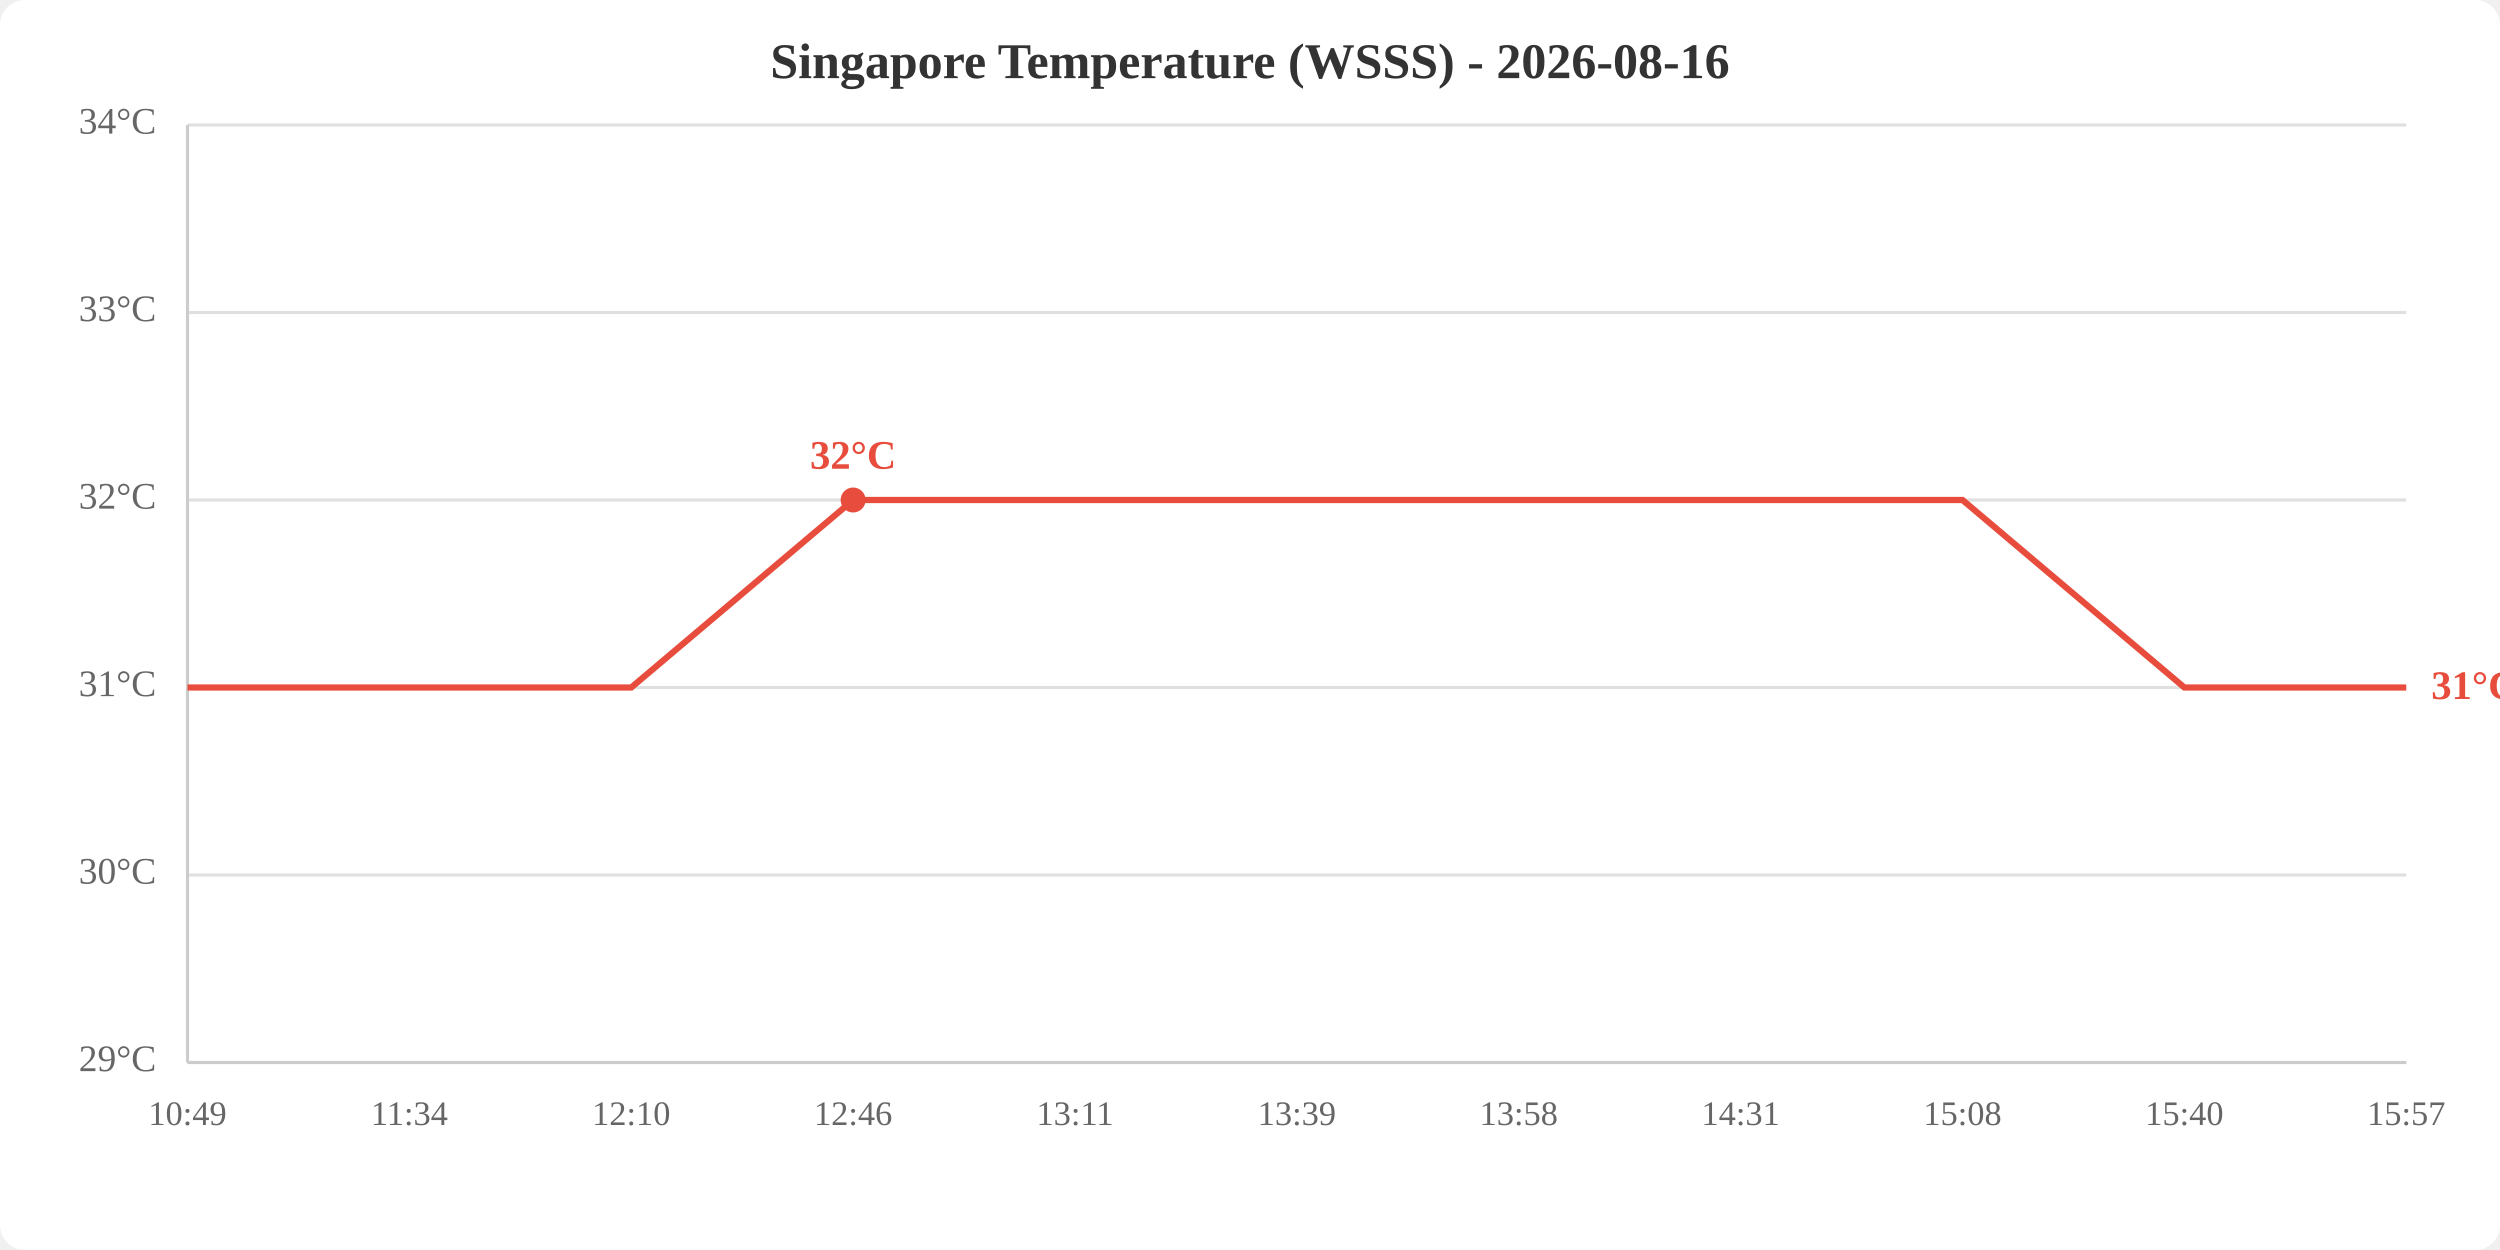
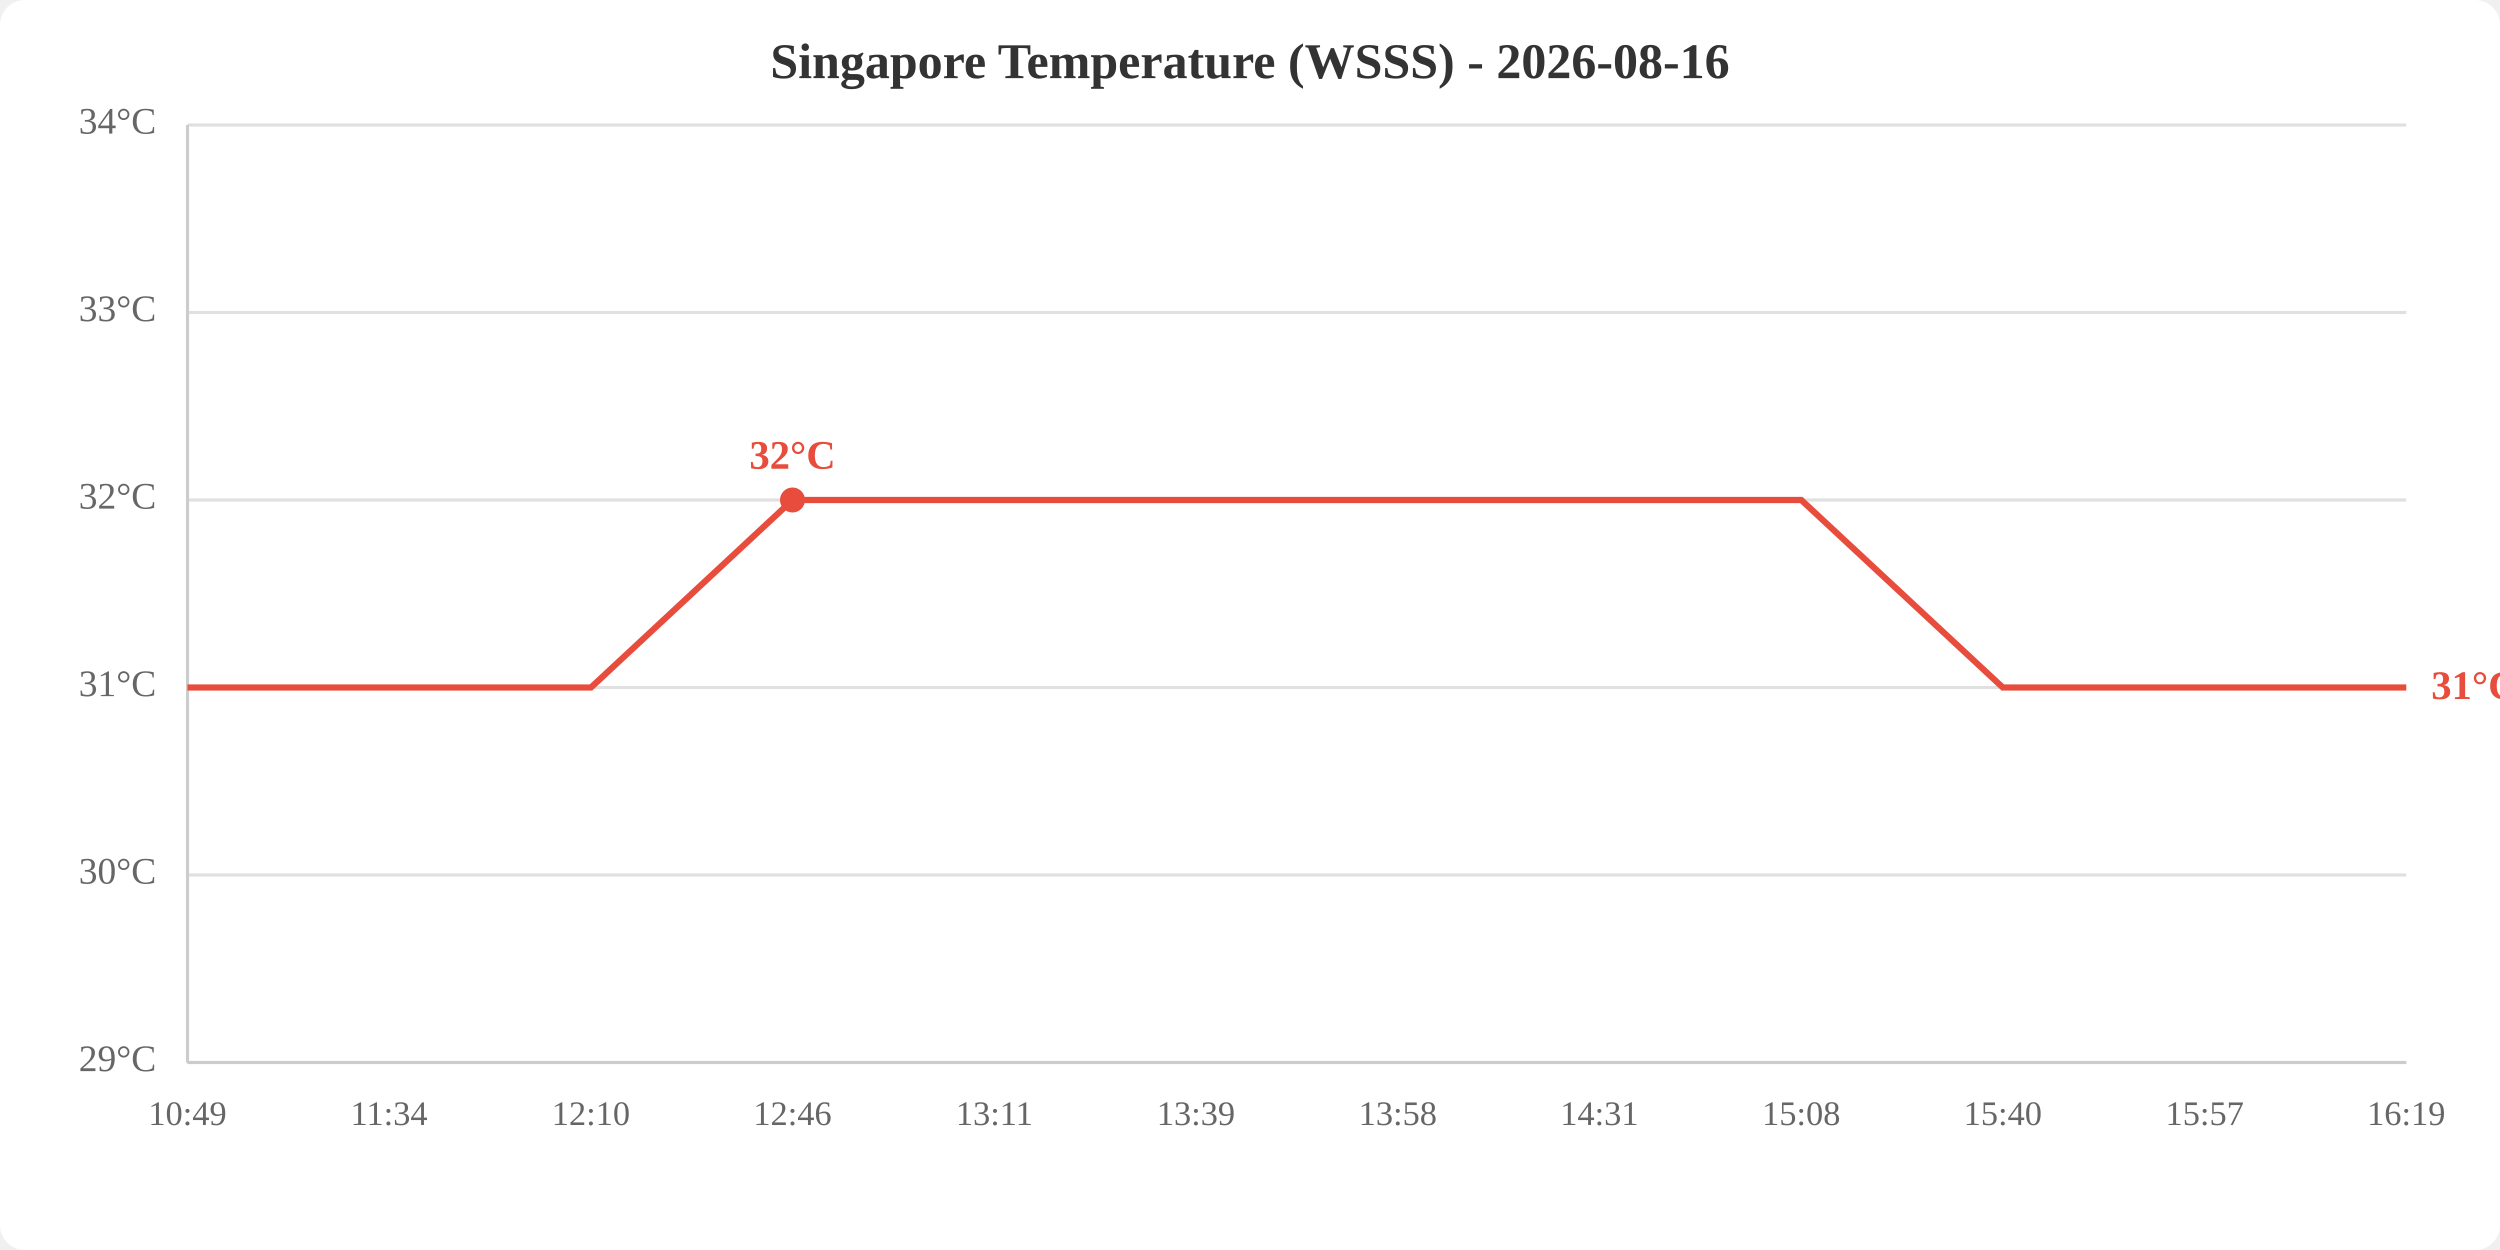
<svg xmlns="http://www.w3.org/2000/svg" viewBox="0 0 800 400" width="800" height="400">
  <rect width="800" height="400" fill="white" rx="8" />
  <text x="400.0" y="25" text-anchor="middle" font-size="16" font-weight="bold" fill="#333">Singapore Temperature (WSSS) - 2026-08-16</text>
  <line x1="60" y1="340.0" x2="770" y2="340.0" stroke="#e0e0e0" stroke-width="1" />
  <line x1="60" y1="280.0" x2="770" y2="280.0" stroke="#e0e0e0" stroke-width="1" />
  <line x1="60" y1="220.0" x2="770" y2="220.0" stroke="#e0e0e0" stroke-width="1" />
  <line x1="60" y1="160.0" x2="770" y2="160.0" stroke="#e0e0e0" stroke-width="1" />
  <line x1="60" y1="100.0" x2="770" y2="100.0" stroke="#e0e0e0" stroke-width="1" />
  <line x1="60" y1="40.0" x2="770" y2="40.0" stroke="#e0e0e0" stroke-width="1" />
  <text x="50" y="340.0" text-anchor="end" dominant-baseline="middle" fill="#666" font-size="12">29°C</text>
  <text x="50" y="280.0" text-anchor="end" dominant-baseline="middle" fill="#666" font-size="12">30°C</text>
  <text x="50" y="220.0" text-anchor="end" dominant-baseline="middle" fill="#666" font-size="12">31°C</text>
  <text x="50" y="160.0" text-anchor="end" dominant-baseline="middle" fill="#666" font-size="12">32°C</text>
  <text x="50" y="100.0" text-anchor="end" dominant-baseline="middle" fill="#666" font-size="12">33°C</text>
  <text x="50" y="40.0" text-anchor="end" dominant-baseline="middle" fill="#666" font-size="12">34°C</text>
  <text x="60.0" y="360" text-anchor="middle" fill="#666" font-size="11">10:49</text>
-   <text x="131.0" y="360" text-anchor="middle" fill="#666" font-size="11">11:34</text>
-   <text x="202.0" y="360" text-anchor="middle" fill="#666" font-size="11">12:10</text>
-   <text x="273.0" y="360" text-anchor="middle" fill="#666" font-size="11">12:46</text>
-   <text x="344.0" y="360" text-anchor="middle" fill="#666" font-size="11">13:11</text>
-   <text x="415.0" y="360" text-anchor="middle" fill="#666" font-size="11">13:39</text>
-   <text x="486.0" y="360" text-anchor="middle" fill="#666" font-size="11">13:58</text>
-   <text x="557.0" y="360" text-anchor="middle" fill="#666" font-size="11">14:31</text>
-   <text x="628.0" y="360" text-anchor="middle" fill="#666" font-size="11">15:08</text>
-   <text x="699.0" y="360" text-anchor="middle" fill="#666" font-size="11">15:40</text>
-   <text x="770.0" y="360" text-anchor="middle" fill="#666" font-size="11">15:57</text>
+   <text x="124.5" y="360" text-anchor="middle" fill="#666" font-size="11">11:34</text>
+   <text x="189.1" y="360" text-anchor="middle" fill="#666" font-size="11">12:10</text>
+   <text x="253.6" y="360" text-anchor="middle" fill="#666" font-size="11">12:46</text>
+   <text x="318.2" y="360" text-anchor="middle" fill="#666" font-size="11">13:11</text>
+   <text x="382.7" y="360" text-anchor="middle" fill="#666" font-size="11">13:39</text>
+   <text x="447.3" y="360" text-anchor="middle" fill="#666" font-size="11">13:58</text>
+   <text x="511.8" y="360" text-anchor="middle" fill="#666" font-size="11">14:31</text>
+   <text x="576.4" y="360" text-anchor="middle" fill="#666" font-size="11">15:08</text>
+   <text x="640.9" y="360" text-anchor="middle" fill="#666" font-size="11">15:40</text>
+   <text x="705.5" y="360" text-anchor="middle" fill="#666" font-size="11">15:57</text>
+   <text x="770.0" y="360" text-anchor="middle" fill="#666" font-size="11">16:19</text>
  <line x1="60" y1="40" x2="60" y2="340" stroke="#ccc" stroke-width="1" />
  <line x1="60" y1="340" x2="770" y2="340" stroke="#ccc" stroke-width="1" />
-   <polyline points="60.0,220.0 131.0,220.0 202.0,220.0 273.0,160.0 344.0,160.0 415.0,160.0 486.0,160.0 557.0,160.0 628.0,160.0 699.0,220.0 770.0,220.0" fill="none" stroke="#e74c3c" stroke-width="2" />
-   <circle cx="273.0" cy="160.0" r="4" fill="#e74c3c" />
-   <text x="273.0" y="150.0" text-anchor="middle" fill="#e74c3c" font-size="13" font-weight="bold">32°C</text>
+   <polyline points="60.0,220.0 124.5,220.0 189.1,220.0 253.6,160.0 318.2,160.0 382.7,160.0 447.3,160.0 511.8,160.0 576.4,160.0 640.9,220.0 705.5,220.0 770.0,220.0" fill="none" stroke="#e74c3c" stroke-width="2" />
+   <circle cx="253.6" cy="160.0" r="4" fill="#e74c3c" />
+   <text x="253.6" y="150.0" text-anchor="middle" fill="#e74c3c" font-size="13" font-weight="bold">32°C</text>
  <text x="778.0" y="220.0" fill="#e74c3c" font-size="13" font-weight="bold" dominant-baseline="middle">31°C</text>
</svg>
